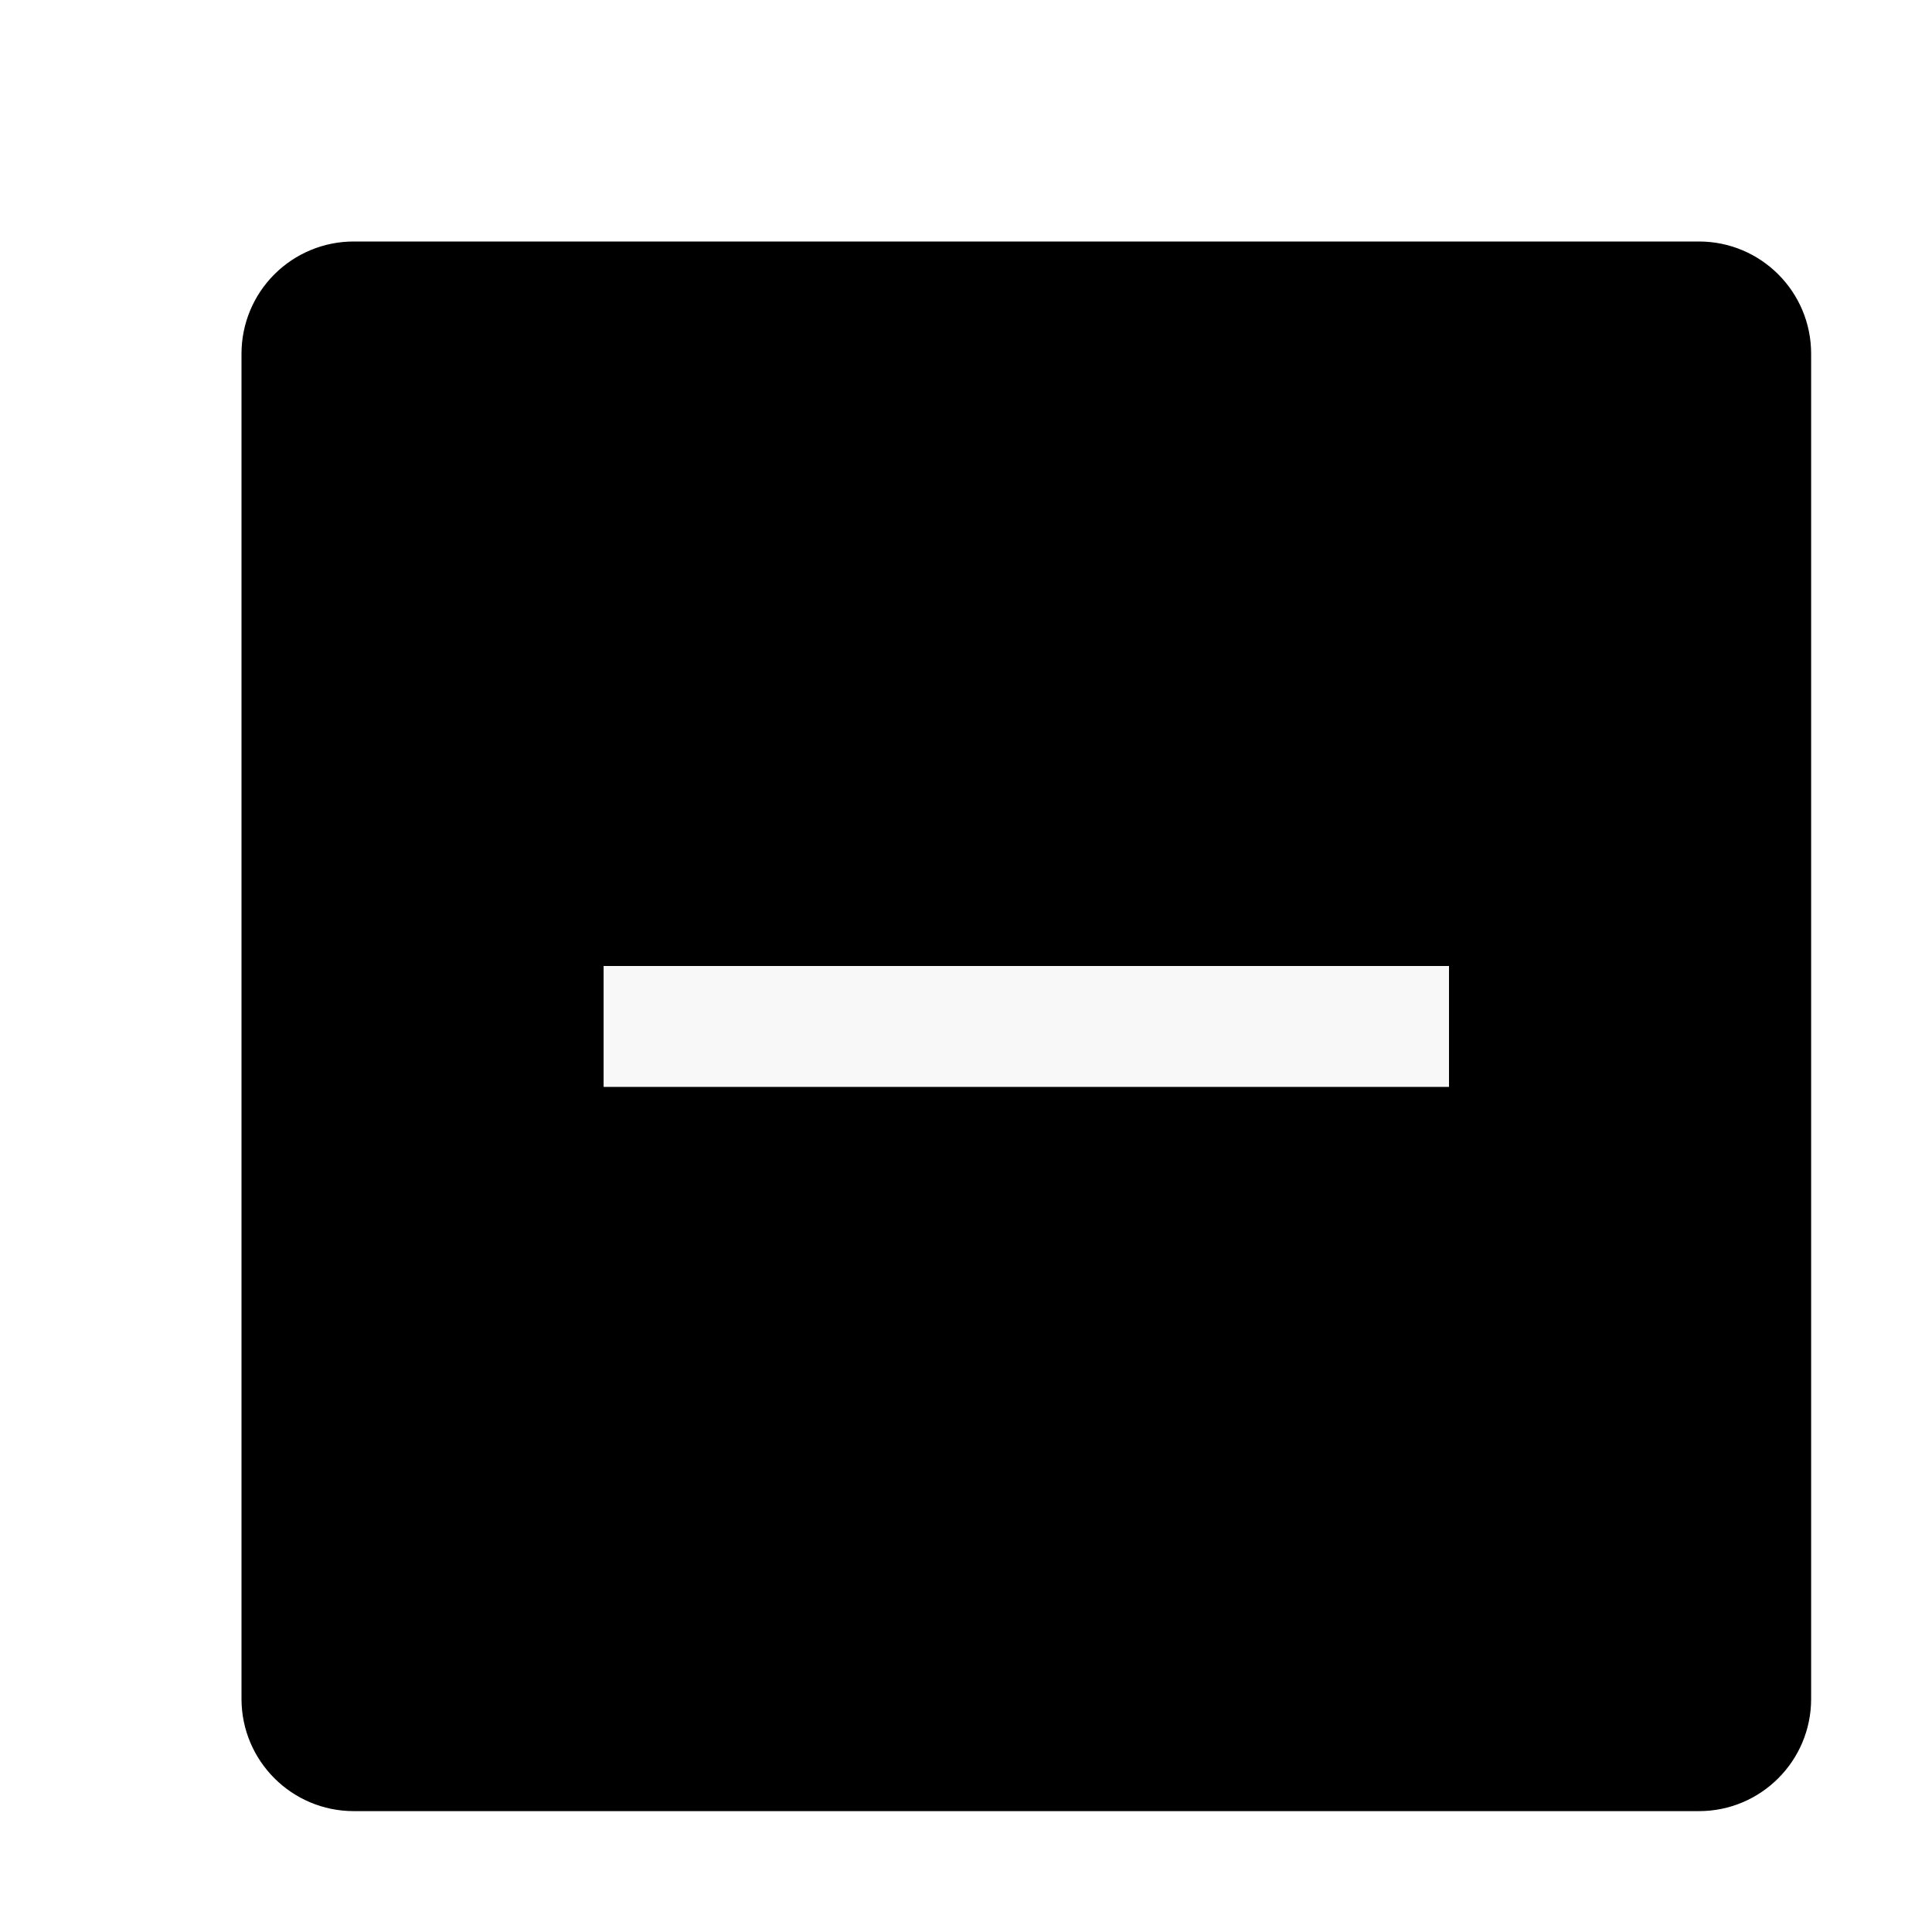
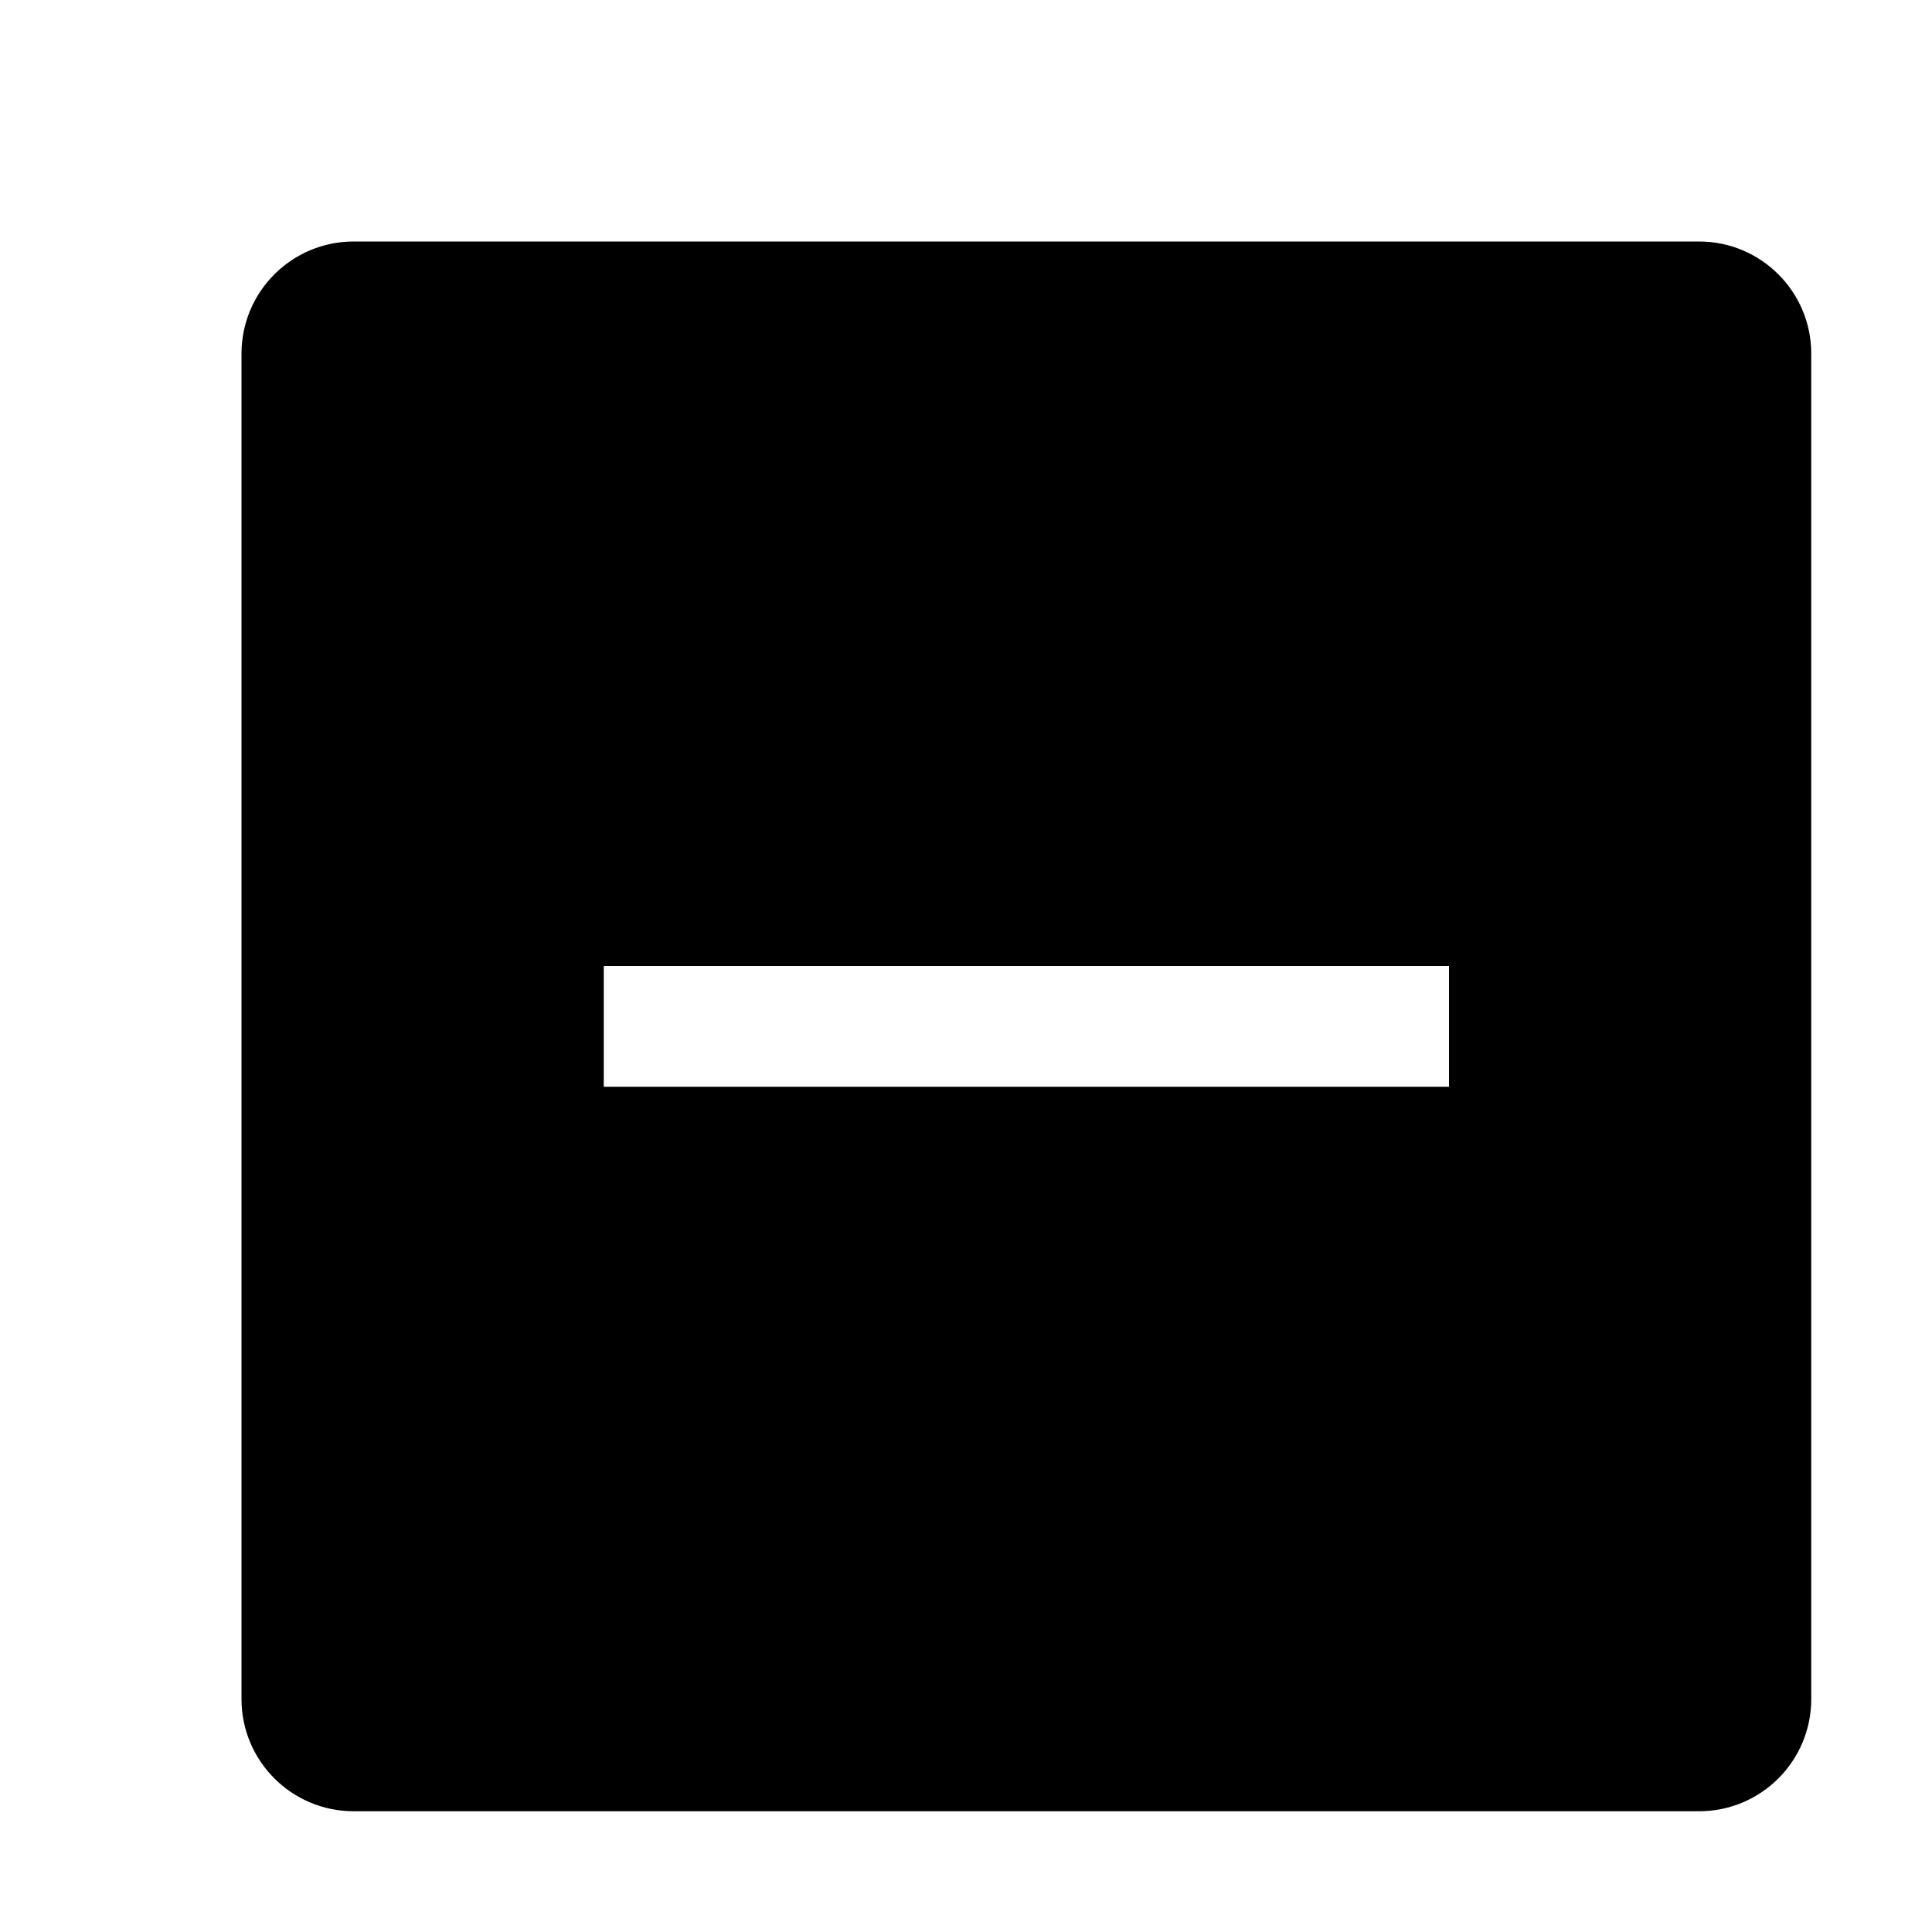
- <svg xmlns="http://www.w3.org/2000/svg" viewBox="0 0 16 16">
-   <path d="M14.071 2H2.93a.929.929 0 0 0-.93.929V14.07a.93.93 0 0 0 .929.929H14.07a.929.929 0 0 0 .929-.929V2.93a.929.929 0 0 0-.928-.93zM12 9H5V8h7v1z" />
-   <path fill="#f8f8f8" d="M5 8h7v1H5z" />
-   <path fill="none" d="M0 0h16v16H0z" />
+ <svg xmlns="http://www.w3.org/2000/svg" id="icons" viewBox="0 0 16 16">
+   <path d="M14.071,2H2.929c-.513,0-.929,.416-.929,.929V14.071c0,.513,.416,.929,.929,.929H14.071c.513,0,.929-.416,.929-.929V2.929c0-.513-.416-.929-.929-.929Zm-2.071,7H5v-1h7v1Z" />
+   <rect width="16" height="16" style="fill:none;" />
</svg>
